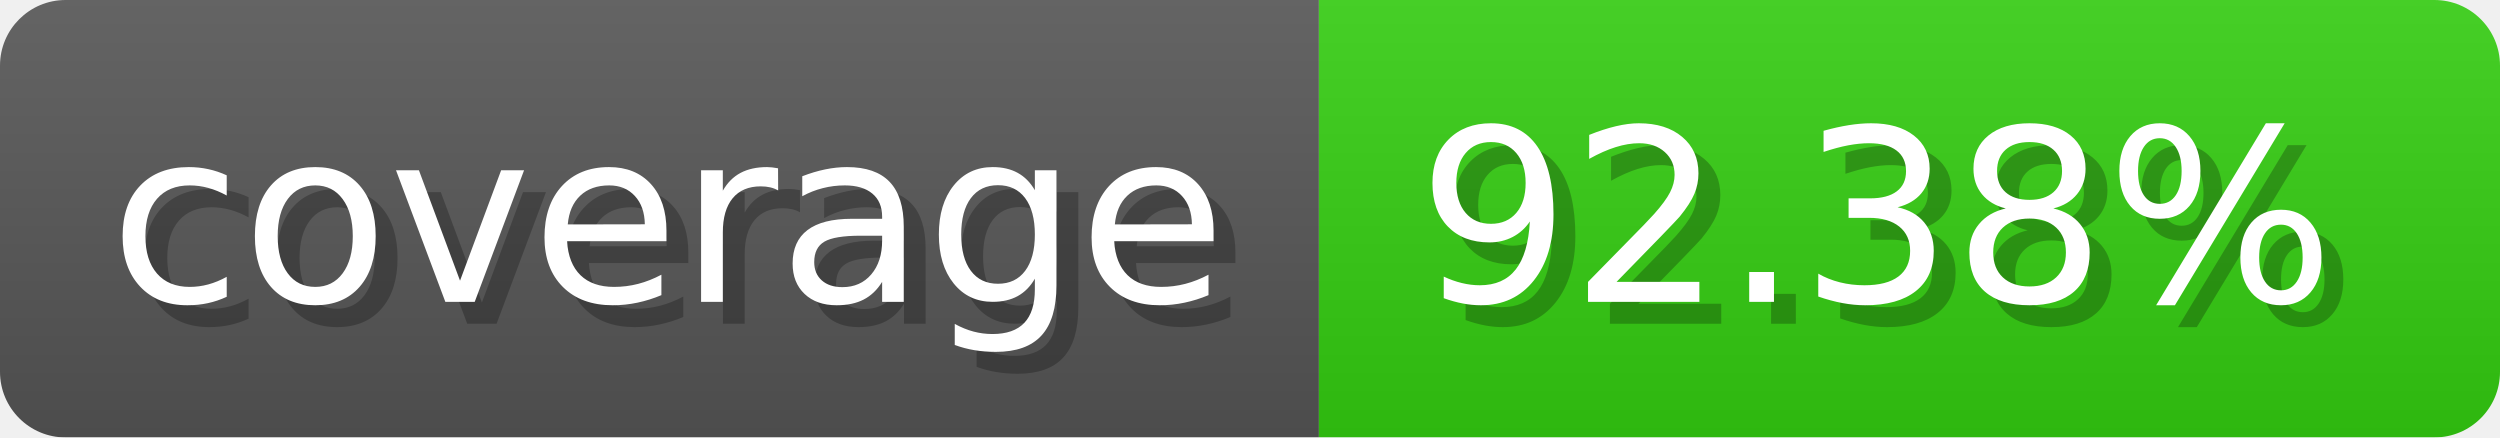
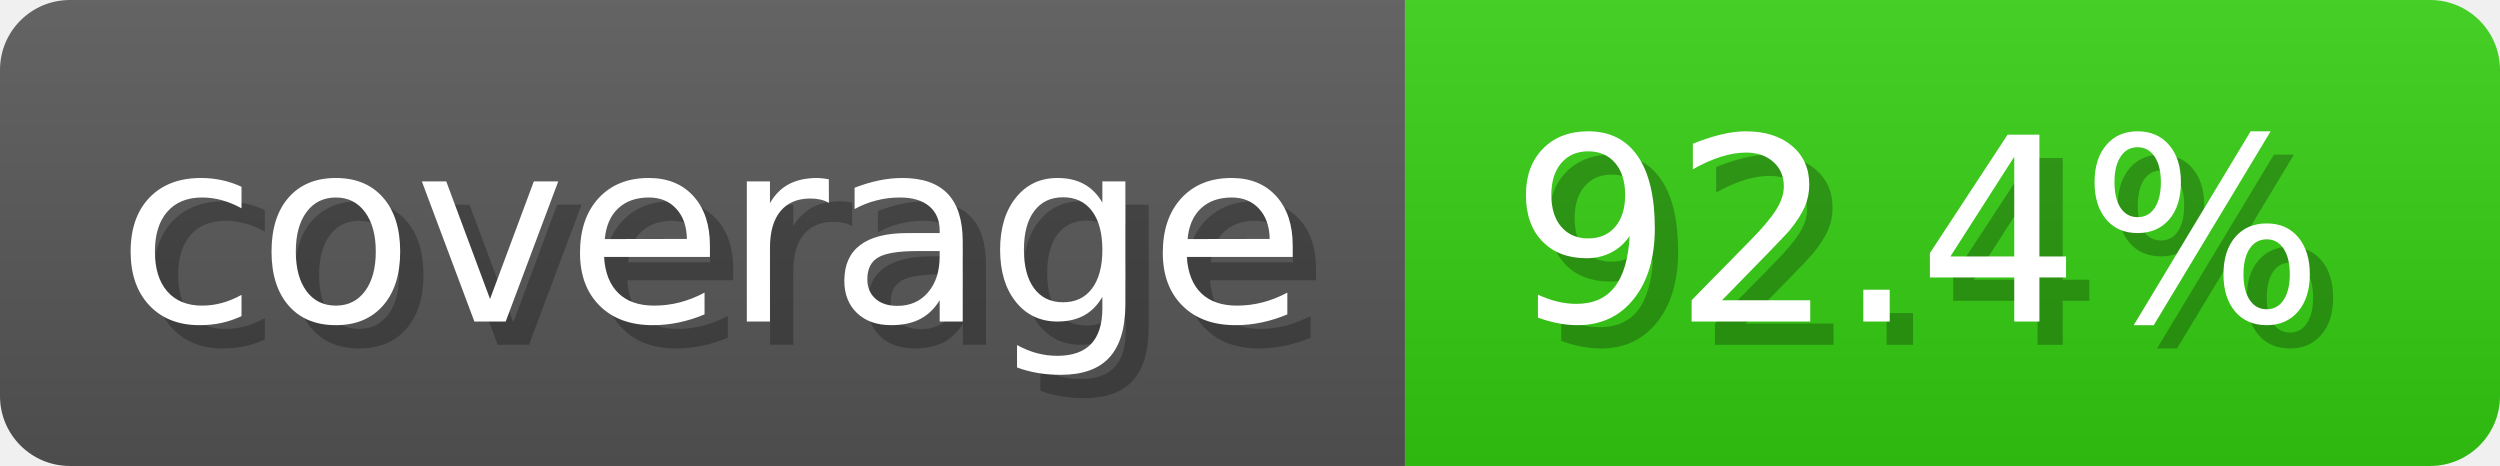
- <svg xmlns="http://www.w3.org/2000/svg" width="114.3" height="20" viewBox="0 0 1143 200" role="img" aria-label="coverage: 92.38%">
+ <svg xmlns="http://www.w3.org/2000/svg" width="107.3" height="20" viewBox="0 0 1073 200" role="img" aria-label="coverage: 92.4%">
  <linearGradient id="a" x2="0" y2="100%">
    <stop offset="0" stop-opacity=".1" stop-color="#EEE" />
    <stop offset="1" stop-opacity=".1" />
  </linearGradient>
  <mask id="m">
-     <rect width="1143" height="200" rx="30" fill="#FFF" />
+     <rect width="1073" height="200" rx="30" fill="#FFF" />
  </mask>
  <g mask="url(#m)">
    <rect width="603" height="200" fill="#555" />
-     <rect width="540" height="200" fill="#3C1" x="603" />
-     <rect width="1143" height="200" fill="url(#a)" />
+     <rect width="470" height="200" fill="#3C1" x="603" />
+     <rect width="1073" height="200" fill="url(#a)" />
  </g>
  <g aria-hidden="true" fill="#fff" text-anchor="start" font-family="Verdana,DejaVu Sans,sans-serif" font-size="110">
    <text x="60" y="148" textLength="503" fill="#000" opacity="0.25">coverage</text>
    <text x="50" y="138" textLength="503">coverage</text>
-     <text x="658" y="148" textLength="440" fill="#000" opacity="0.25">92.38%</text>
-     <text x="648" y="138" textLength="440">92.38%</text>
+     <text x="658" y="148" textLength="370" fill="#000" opacity="0.25">92.4%</text>
+     <text x="648" y="138" textLength="370">92.4%</text>
  </g>
</svg>
